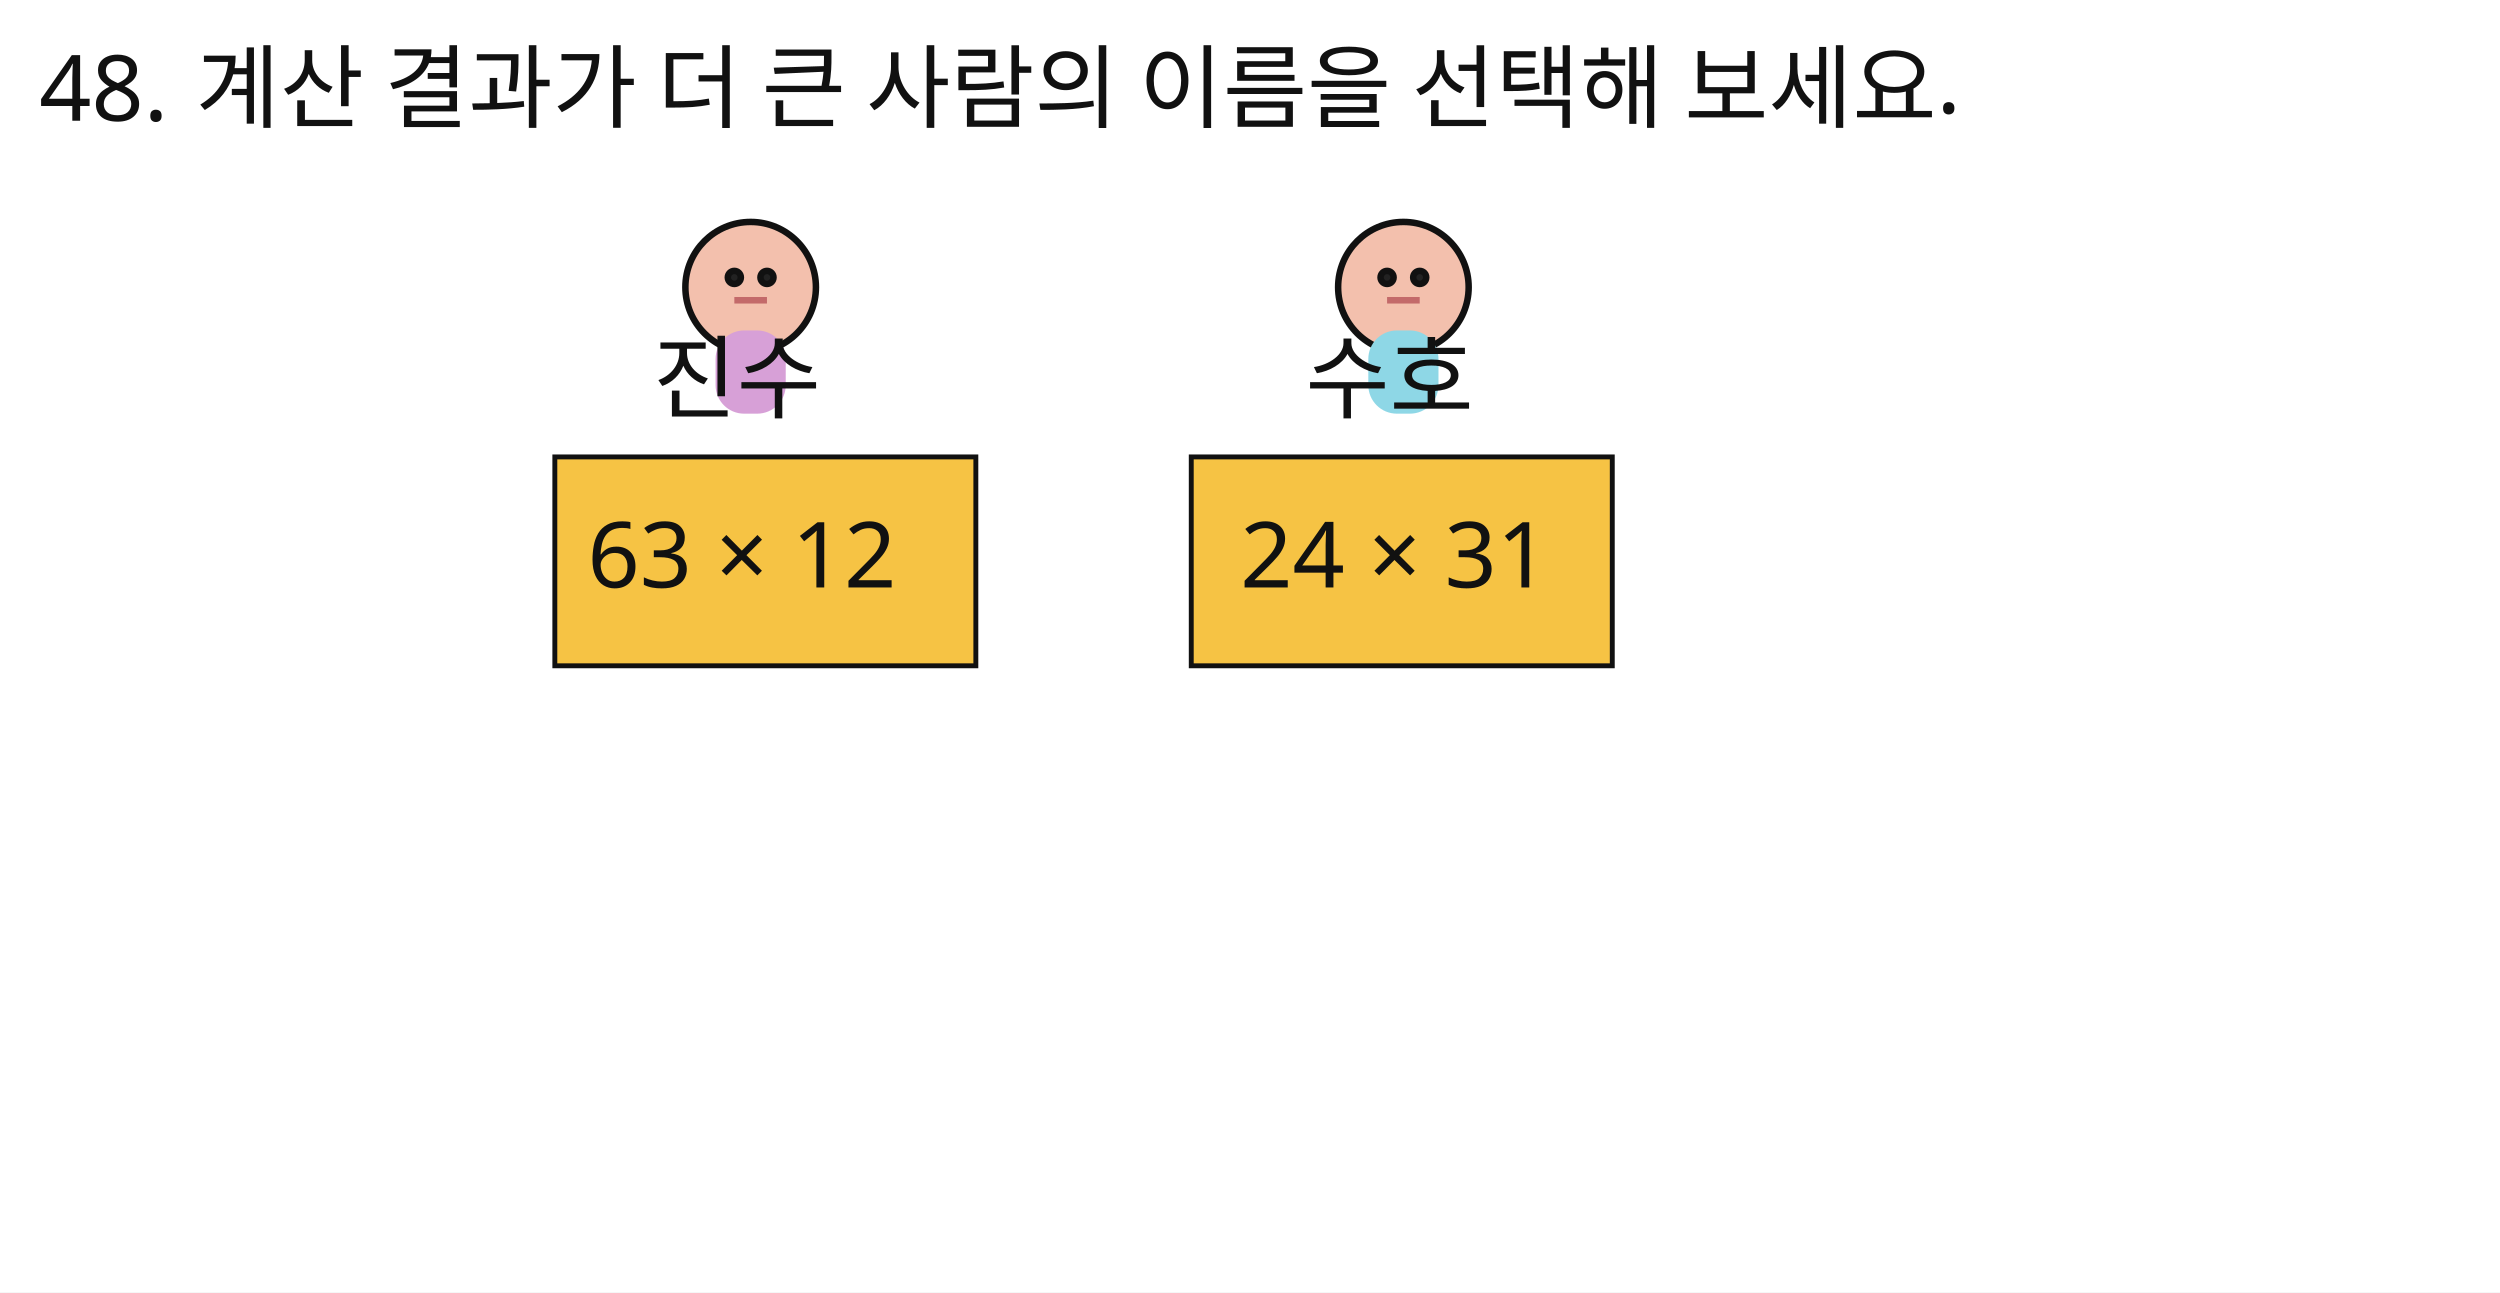
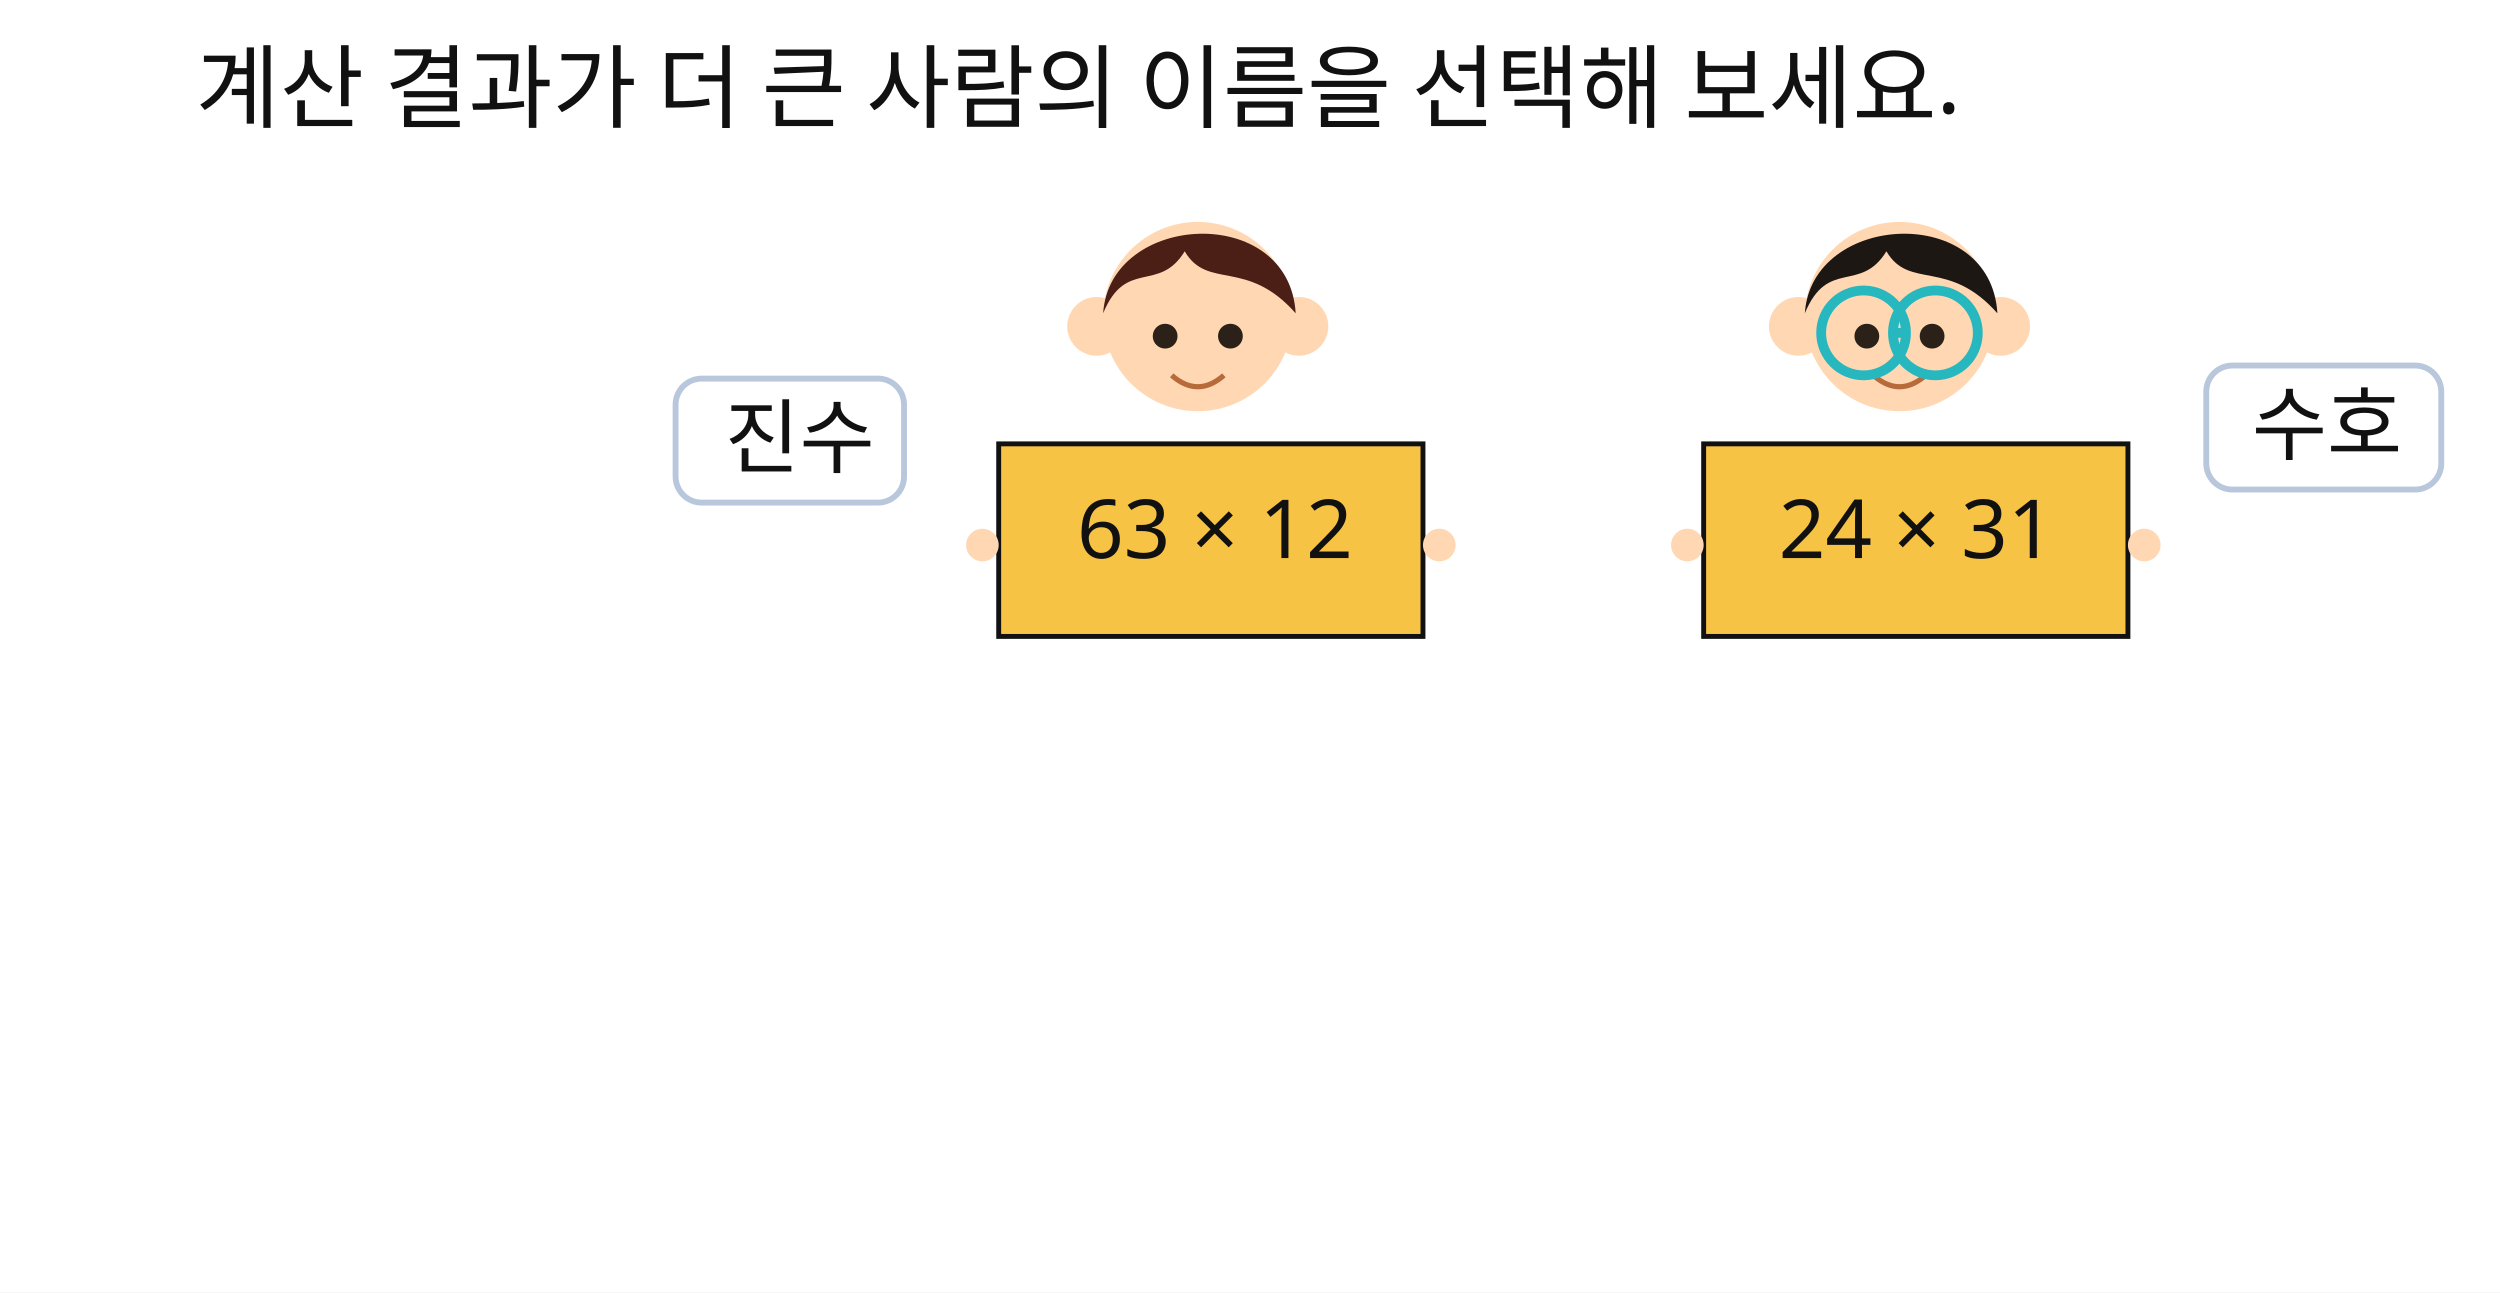
<svg xmlns="http://www.w3.org/2000/svg" width="766" height="396" viewBox="0 0 766 396">
  <rect x="0" y="0" width="766" height="396" fill="#FFFFFF" />
-   <text id="slot.q_num.text" x="12" y="37" max_width="638" fill="#111111" font-family="Noto Sans KR, sans-serif" font-size="28">48.</text>
  <text id="slot.q_text.text" x="60" y="37" max_width="638" fill="#111111" font-family="Noto Sans KR, sans-serif" font-size="28">계산 결과가 더 큰 사람의 이름을 선택해 보세요.</text>
-   <rect id="slot.card_left.rect" x="170" y="140" width="129" height="64" fill="#F6C344" stroke="#111111" stroke-width="1.5" />
-   <circle id="slot.face_left.head.circle" cx="230" cy="88" r="20" stroke="#111111" stroke-width="2" fill="#F3C0AD" />
-   <rect id="slot.face_left.body.rect" x="220" y="102" width="20" height="24" fill="#D7A0D7" stroke="#D7A0D7" stroke-width="1.5" rx="8" ry="8" />
-   <circle id="slot.face_left.eye1.circle" cx="225" cy="85" r="2" stroke="#111111" stroke-width="2" fill="#222222" />
-   <circle id="slot.face_left.eye2.circle" cx="235" cy="85" r="2" stroke="#111111" stroke-width="2" fill="#222222" />
-   <line id="slot.face_left.mouth.line" x1="225" y1="92" x2="235" y2="92" stroke="#C36A6A" stroke-width="2" />
-   <text id="slot.name_left.text" x="200" y="126" max_width="638" fill="#111111" font-family="Noto Sans KR, sans-serif" font-size="28">진수</text>
-   <text id="slot.card_left_text.text" x="180" y="180" max_width="638" fill="#111111" font-family="Noto Sans KR, sans-serif" font-size="28">63 × 12</text>
-   <rect id="slot.card_right.rect" x="365" y="140" width="129" height="64" fill="#F6C344" stroke="#111111" stroke-width="1.5" />
-   <circle id="slot.face_right.head.circle" cx="430" cy="88" r="20" stroke="#111111" stroke-width="2" fill="#F3C0AD" />
-   <rect id="slot.face_right.body.rect" x="420" y="102" width="20" height="24" fill="#8ED7E6" stroke="#8ED7E6" stroke-width="1.5" rx="8" ry="8" />
-   <circle id="slot.face_right.eye1.circle" cx="425" cy="85" r="2" stroke="#111111" stroke-width="2" fill="#222222" />
-   <circle id="slot.face_right.eye2.circle" cx="435" cy="85" r="2" stroke="#111111" stroke-width="2" fill="#222222" />
-   <line id="slot.face_right.mouth.line" x1="425" y1="92" x2="435" y2="92" stroke="#C36A6A" stroke-width="2" />
-   <text id="slot.name_right.text" x="400" y="126" max_width="638" fill="#111111" font-family="Noto Sans KR, sans-serif" font-size="28">수호</text>
-   <text id="slot.card_right_text.text" x="380" y="180" max_width="638" fill="#111111" font-family="Noto Sans KR, sans-serif" font-size="28">24 × 31</text>
+   <polygon id="slot.person_left.body.polygon" points="332,192 402,192 391,139 343,139" stroke="none" stroke-width="2" fill="#d28bc8" />
+   <circle id="slot.person_left.ear.left.circle" cx="336" cy="100" r="9" stroke="none" stroke-width="2" fill="#ffd8b3" />
+   <circle id="slot.person_left.ear.right.circle" cx="398" cy="100" r="9" stroke="none" stroke-width="2" fill="#ffd8b3" />
+   <circle id="slot.person_left.head.circle" cx="367" cy="97" r="29" stroke="none" stroke-width="2" fill="#ffd8b3" />
+   <path id="slot.person_left.hair.cap.path" d="M 338 96 C 340 65, 395 62, 397 96 C 382 79, 370 89, 363 77 C 355 90, 345 79, 338 96 Z" stroke="none" stroke-width="2" fill="#4b1f16" />
+   <circle id="slot.person_left.eye.left.circle" cx="357" cy="103" r="3.8" stroke="none" stroke-width="2" fill="#2b2118" />
+   <circle id="slot.person_left.eye.right.circle" cx="377" cy="103" r="3.8" stroke="none" stroke-width="2" fill="#2b2118" />
+   <path id="slot.person_left.smile.path" d="M 359 115 Q 367 122 375 115" stroke="#b76b3a" stroke-width="1.6" fill="none" />
+   <rect id="slot.name_left_box.rect" x="207" y="116" width="70" height="38" fill="#ffffff" stroke="#b8c7dc" stroke-width="1.8" rx="8" ry="8" />
+   <rect id="slot.card_left.rect" x="306" y="136" width="130" height="59" fill="#F6C344" stroke="#111111" stroke-width="1.5" />
+   <circle id="slot.person_left.hand.left.circle" cx="301" cy="167" r="5" stroke="none" stroke-width="2" fill="#ffd8b3" />
+   <circle id="slot.person_left.hand.right.circle" cx="441" cy="167" r="5" stroke="none" stroke-width="2" fill="#ffd8b3" />
+   <text id="slot.name_left.text" x="222" y="143" max_width="638" fill="#111111" font-family="Noto Sans KR, sans-serif" font-size="25">진수</text>
+   <text id="slot.card_left_text.text" x="330" y="171" max_width="638" fill="#111111" font-family="Noto Sans KR, sans-serif" font-size="25">63 × 12</text>
+   <polygon id="slot.person_right.body.polygon" points="547,192 617,192 606,139 558,139" stroke="none" stroke-width="2" fill="#e85d50" />
+   <circle id="slot.person_right.ear.left.circle" cx="551" cy="100" r="9" stroke="none" stroke-width="2" fill="#ffd8b3" />
+   <circle id="slot.person_right.ear.right.circle" cx="613" cy="100" r="9" stroke="none" stroke-width="2" fill="#ffd8b3" />
+   <circle id="slot.person_right.head.circle" cx="582" cy="97" r="29" stroke="none" stroke-width="2" fill="#ffd8b3" />
+   <path id="slot.person_right.hair.cap.path" d="M 553 96 C 555 65, 610 62, 612 96 C 597 79, 585 89, 578 77 C 570 90, 560 79, 553 96 Z" stroke="none" stroke-width="2" fill="#1d1714" />
+   <circle id="slot.person_right.eye.left.circle" cx="572" cy="103" r="3.8" stroke="none" stroke-width="2" fill="#2b2118" />
+   <circle id="slot.person_right.eye.right.circle" cx="592" cy="103" r="3.8" stroke="none" stroke-width="2" fill="#2b2118" />
+   <path id="slot.person_right.smile.path" d="M 574 115 Q 582 122 590 115" stroke="#b76b3a" stroke-width="1.6" fill="none" />
+   <circle id="slot.person_right.glasses.left.circle" cx="571" cy="102" r="13" stroke="#27b7be" stroke-width="3" fill="none" />
+   <circle id="slot.person_right.glasses.right.circle" cx="593" cy="102" r="13" stroke="#27b7be" stroke-width="3" fill="none" />
+   <rect id="slot.name_right_box.rect" x="676" y="112" width="72" height="38" fill="#ffffff" stroke="#b8c7dc" stroke-width="1.8" rx="8" ry="8" />
+   <rect id="slot.card_right.rect" x="522" y="136" width="130" height="59" fill="#F6C344" stroke="#111111" stroke-width="1.5" />
+   <circle id="slot.person_right.hand.left.circle" cx="517" cy="167" r="5" stroke="none" stroke-width="2" fill="#ffd8b3" />
+   <circle id="slot.person_right.hand.right.circle" cx="657" cy="167" r="5" stroke="none" stroke-width="2" fill="#ffd8b3" />
+   <line id="slot.person_right.glasses.bridge.line" x1="581" y1="102" x2="583" y2="102" stroke="#27b7be" stroke-width="3" />
+   <text id="slot.name_right.text" x="690" y="139" max_width="638" fill="#111111" font-family="Noto Sans KR, sans-serif" font-size="25">수호</text>
+   <text id="slot.card_right_text.text" x="545" y="171" max_width="638" fill="#111111" font-family="Noto Sans KR, sans-serif" font-size="25">24 × 31</text>
</svg>
